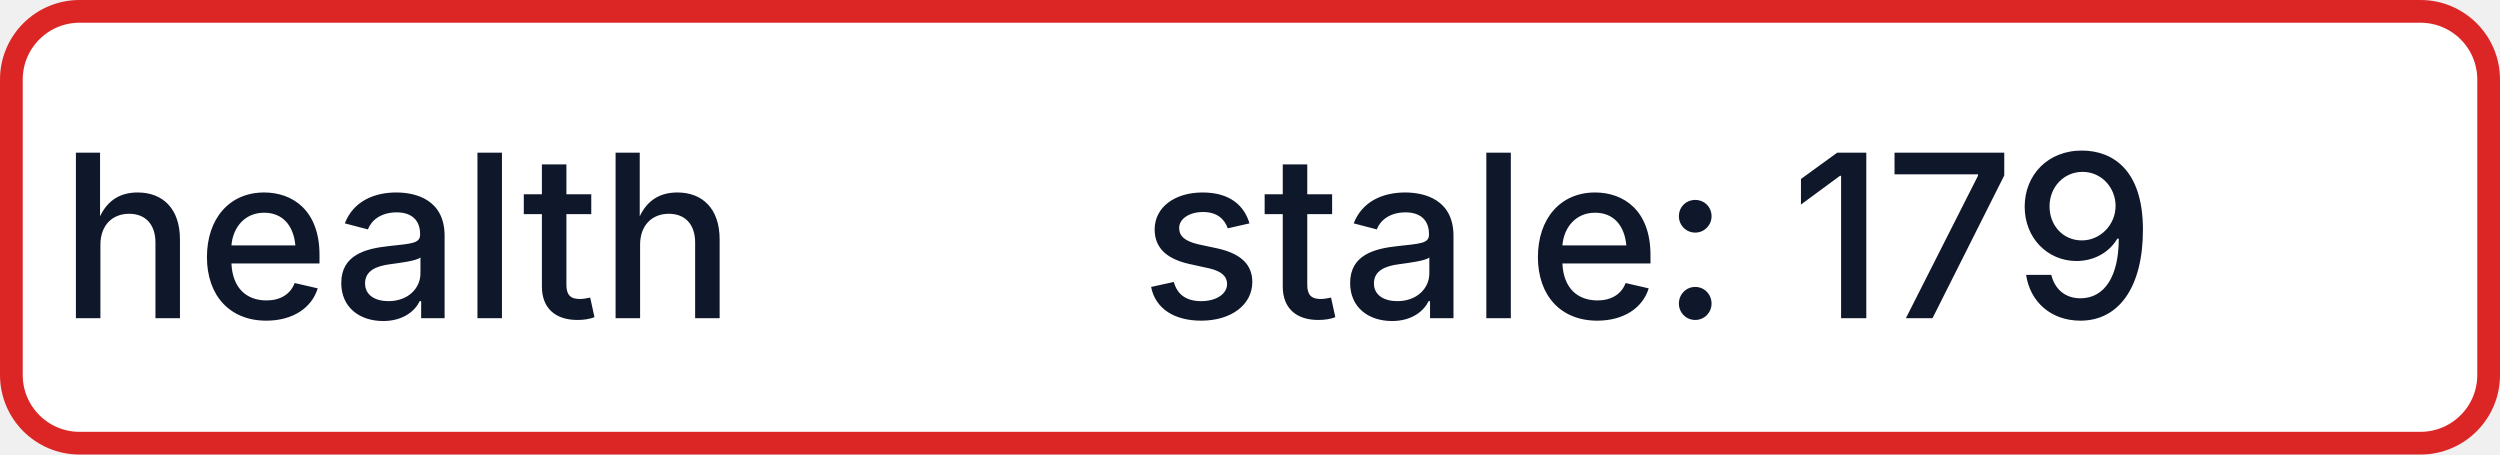
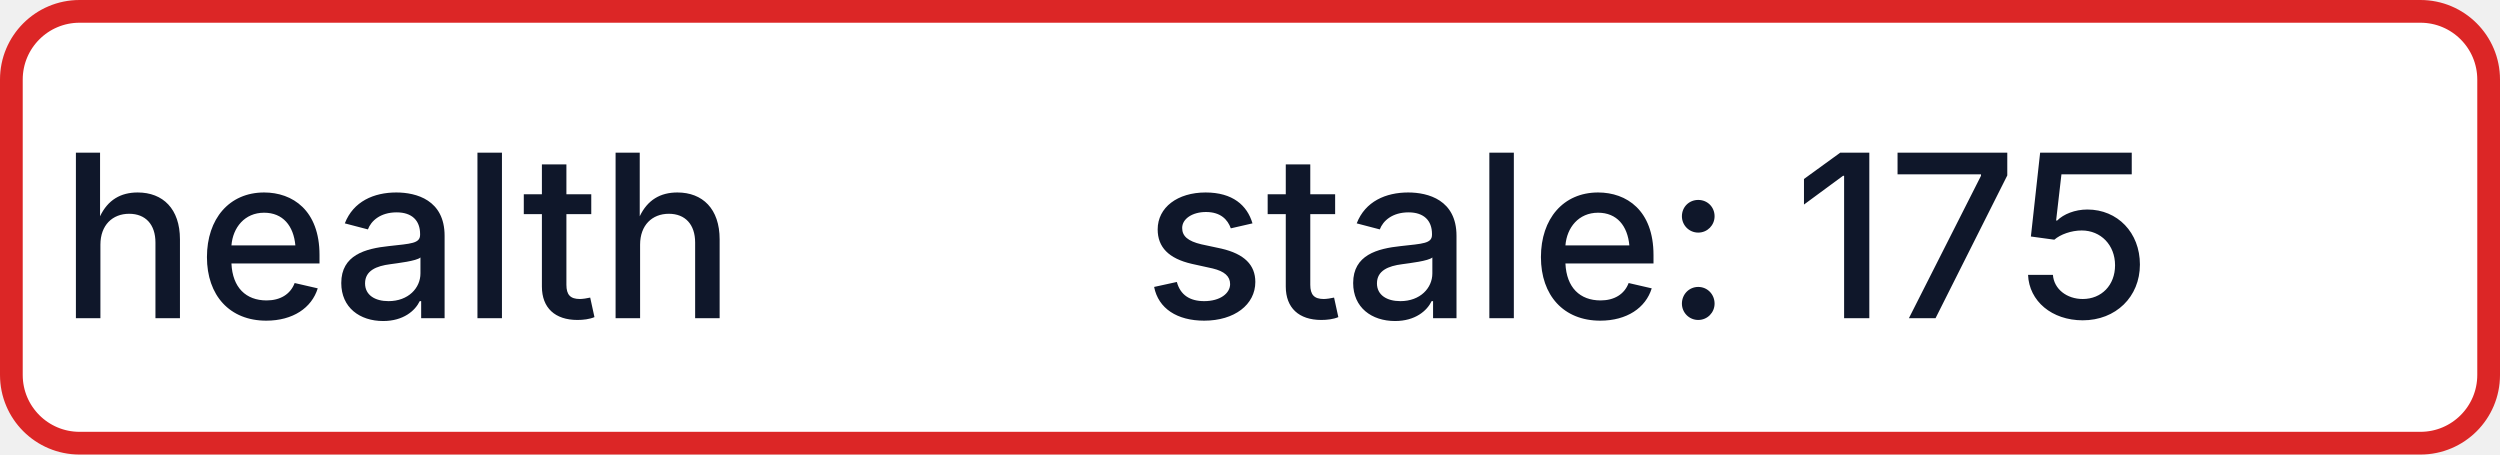
- <svg xmlns="http://www.w3.org/2000/svg" width="110" height="20" role="img" aria-label="health: stale: 179">
+ <svg xmlns="http://www.w3.org/2000/svg" width="110" height="20" role="img" aria-label="health: stale: 175">
  <rect x="0.5" y="0.5" width="109" height="19" rx="3" fill="#FFFFFF" stroke="#DC2626" stroke-width="1" />
  <g fill="#0F172A" text-anchor="middle" font-family="-apple-system,BlinkMacSystemFont,Segoe UI,sans-serif" font-size="10" font-weight="500">
    <text x="17.5" y="14">health</text>
-     <text x="72.5" y="14" textLength="68" lengthAdjust="spacingAndGlyphs">stale: 179</text>
+     <text x="72.5" y="14" textLength="68" lengthAdjust="spacingAndGlyphs">stale: 175</text>
  </g>
</svg>
